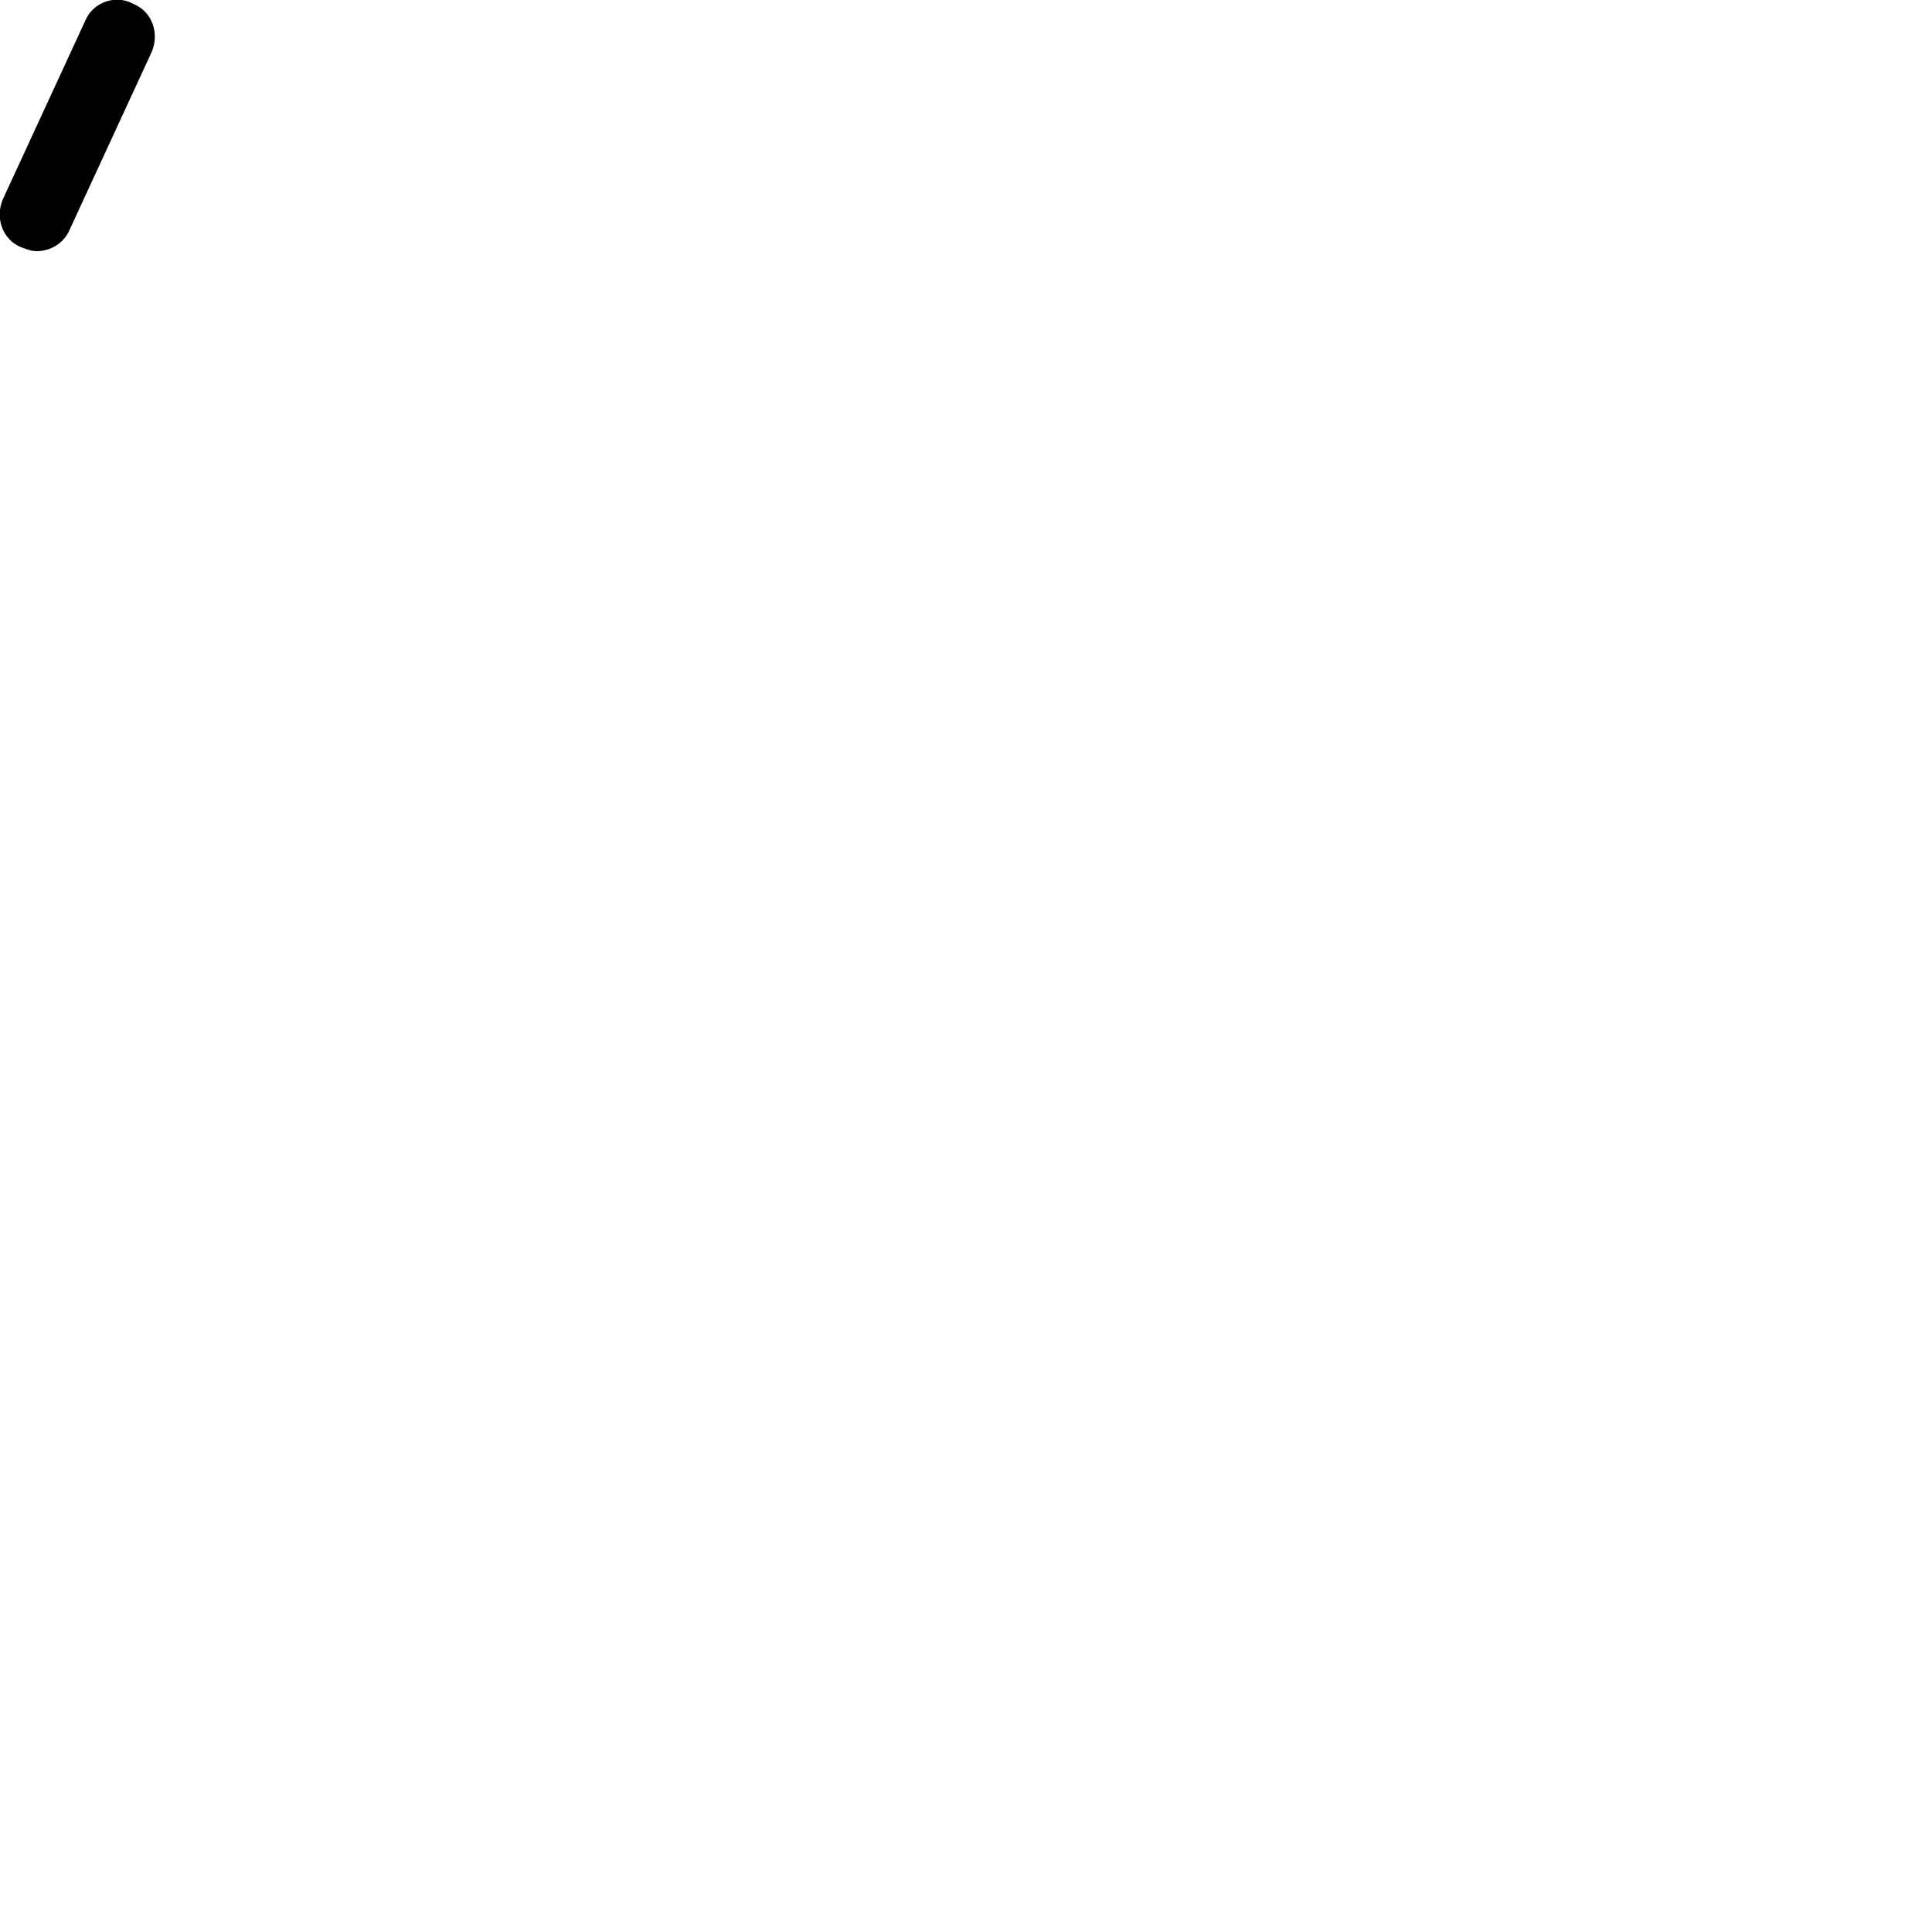
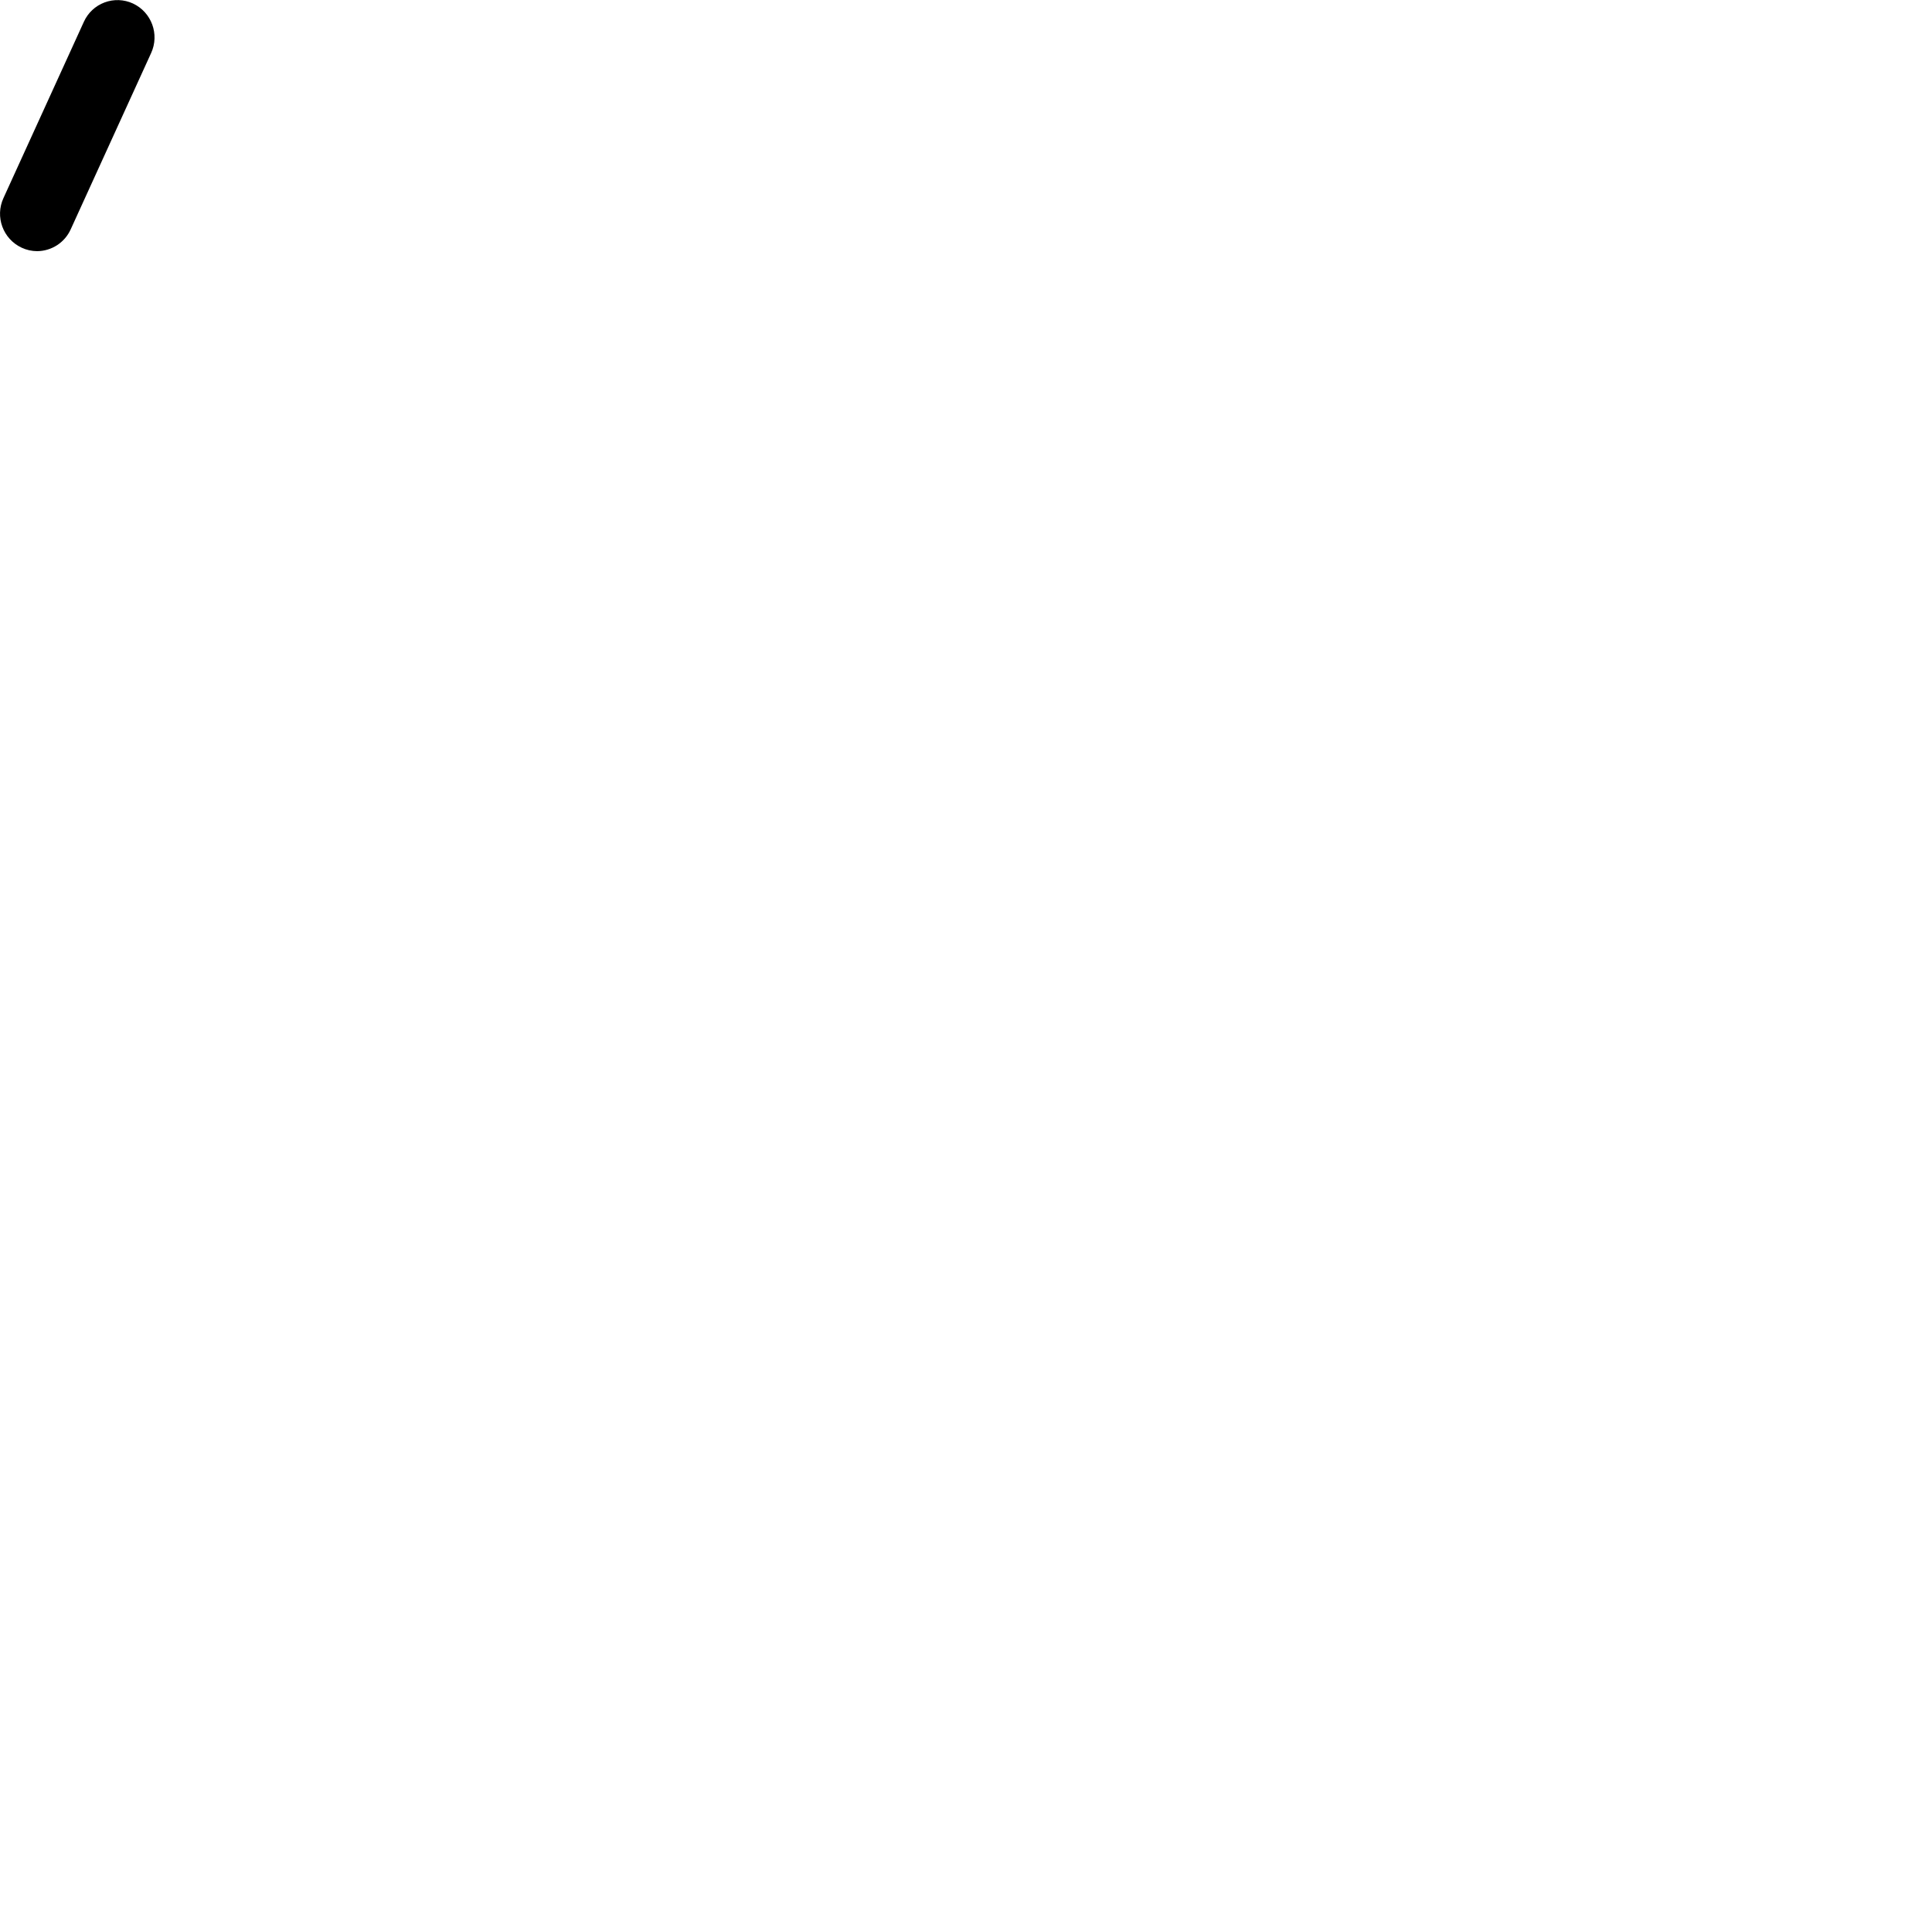
- <svg xmlns="http://www.w3.org/2000/svg" version="1.1" id="Layer_1" x="0px" y="0px" viewBox="0 0 100 100" enable-background="new 0 0 100 100" xml:space="preserve">
-   <path d="M1.9,13c-0.3,0-0.5-0.1-0.8-0.2c-1-0.4-1.4-1.6-0.9-2.6l4.2-9.1c0.4-1,1.6-1.4,2.5-0.9c1,0.4,1.4,1.6,0.9,2.6l-4.2,9.1  C3.3,12.6,2.6,13,1.9,13z" />
+ <svg xmlns="http://www.w3.org/2000/svg" width="100" height="100" viewBox="0 0 100 100">
+   <path d="M1.92,13a1.89,1.89,0,0,1-.8-.18,1.94,1.94,0,0,1-.94-2.57L4.34,1.13A1.91,1.91,0,0,1,6.88.18a1.94,1.94,0,0,1,.94,2.57L3.66,11.87A1.92,1.92,0,0,1,1.92,13Z" />
</svg>
